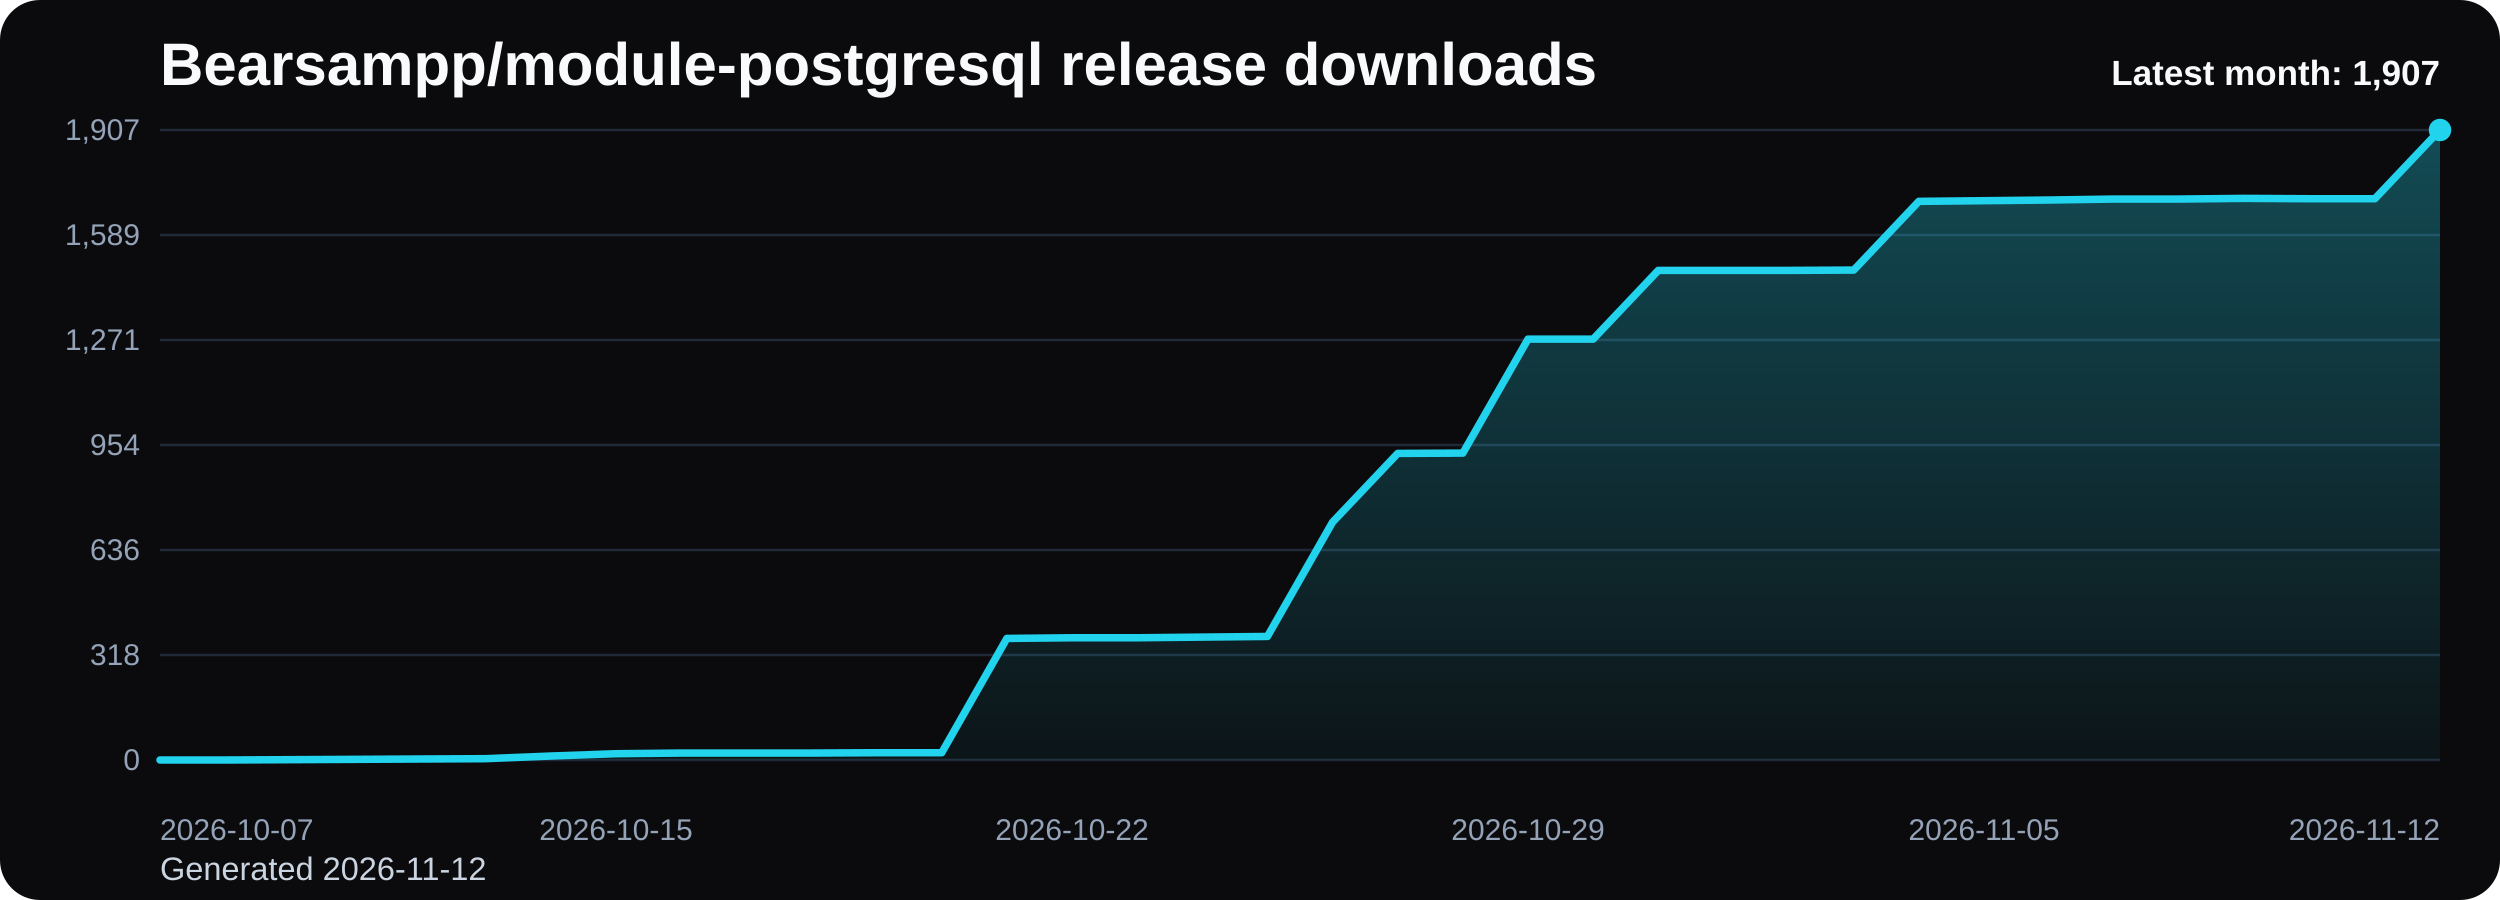
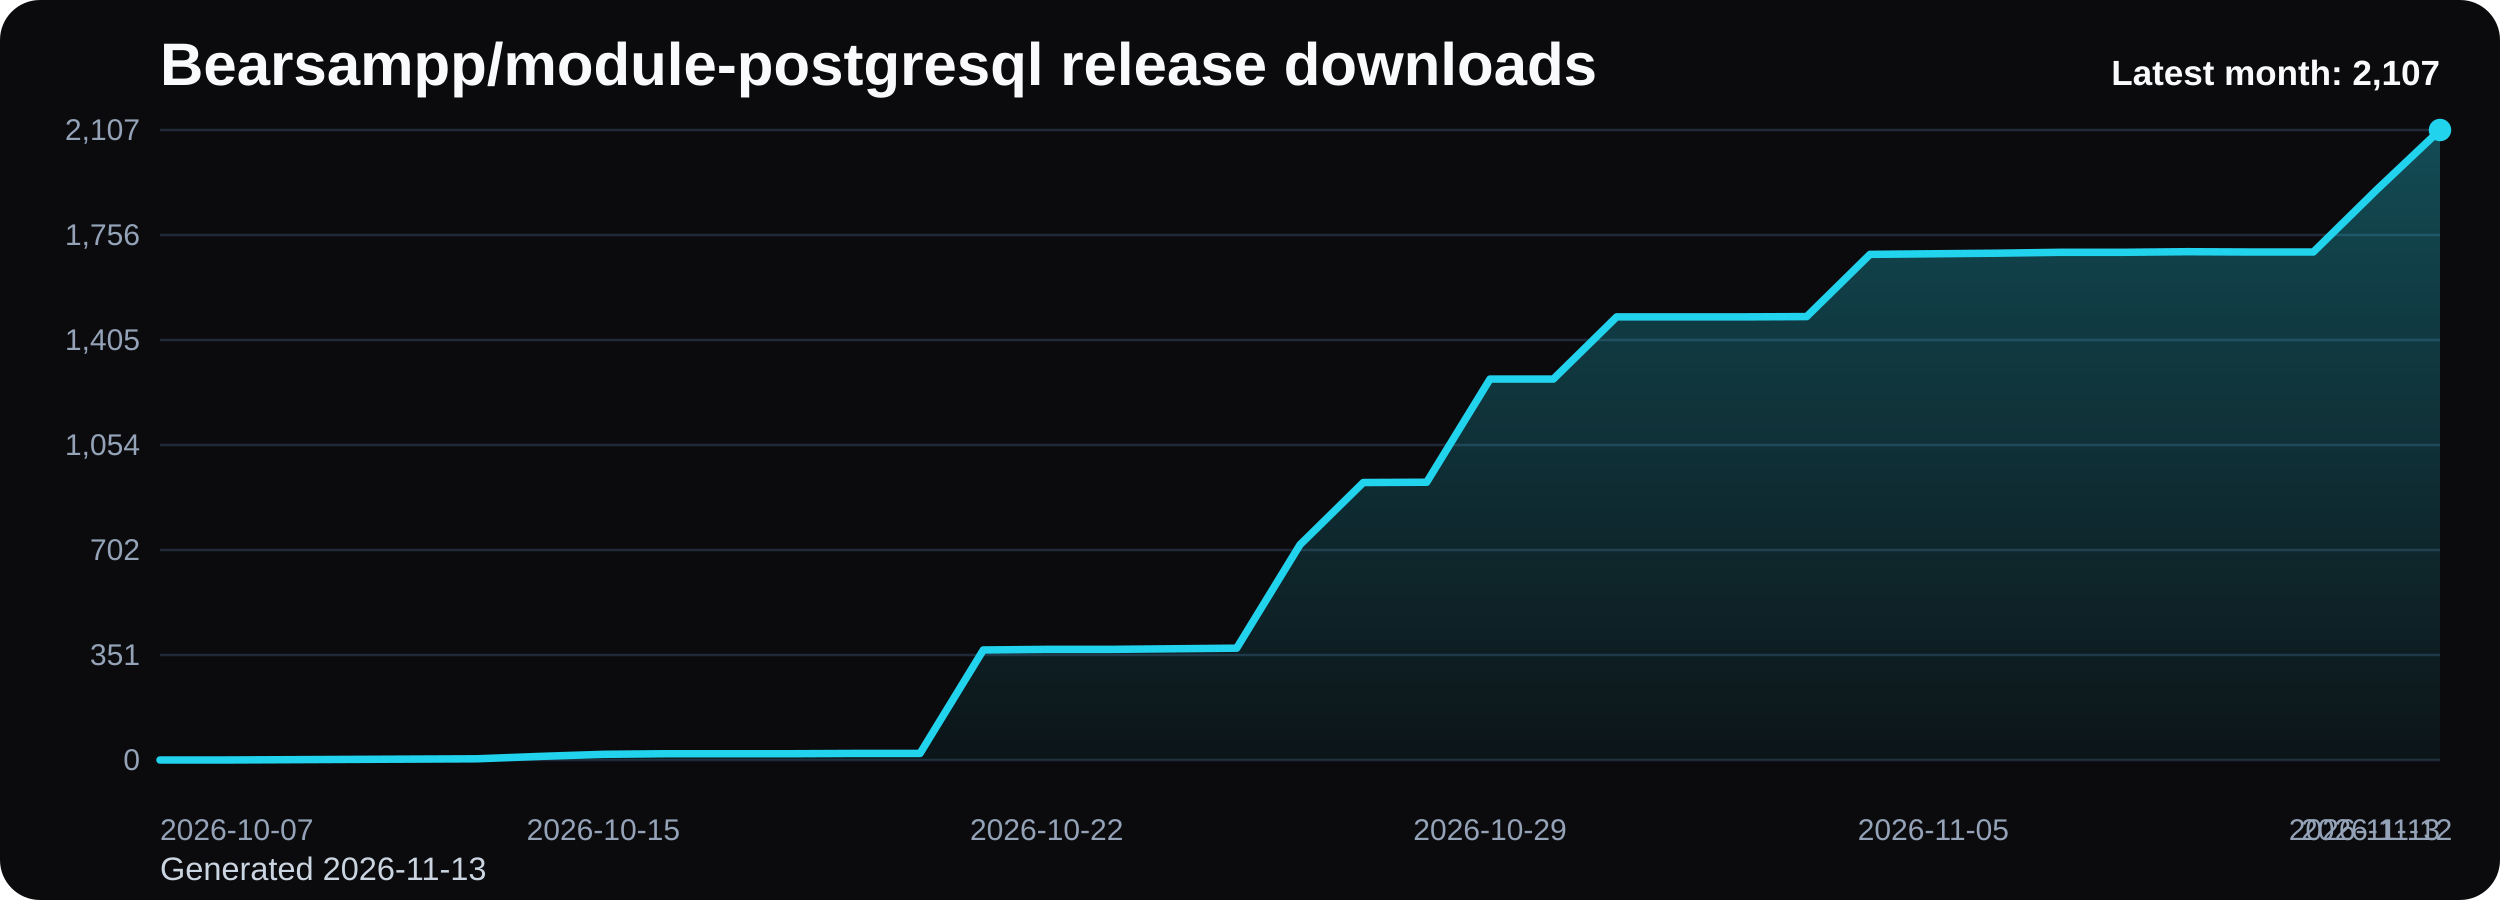
<svg xmlns="http://www.w3.org/2000/svg" viewBox="0 0 1000 360" role="img" aria-label="Bearsampp/module-postgresql release downloads chart">
  <defs>
    <linearGradient id="fill-monthly-black" x1="0" y1="0" x2="0" y2="1">
      <stop offset="0%" stop-color="#22d3ee" stop-opacity="0.32" />
      <stop offset="100%" stop-color="#22d3ee" stop-opacity="0.05" />
    </linearGradient>
    <style>
      .bg { fill: #0b0b0d; }
      .title { font: 700 24px Arial, sans-serif; fill: #f8fafc; }
      .sub { font: 400 13px Arial, sans-serif; fill: #cbd5e1; }
      .grid { stroke: #1f2937; stroke-width: 1; }
      .axis { font: 400 12px Arial, sans-serif; fill: #94a3b8; }
      .line { fill: none; stroke: #22d3ee; stroke-width: 3; stroke-linecap: round; stroke-linejoin: round; }
      .dot { fill: #22d3ee; }
      .value { font: 600 11px Arial, sans-serif; fill: #cbd5e1; }
      .latest { font: 700 14px Arial, sans-serif; fill: #f8fafc; }
    </style>
  </defs>
  <rect class="bg" x="0" y="0" width="1000" height="360" rx="16" />
  <text class="title" x="64" y="34">Bearsampp/module-postgresql release downloads</text>
-   <text class="sub" x="64" y="352">Generated 2026-11-12</text>
+   <text class="sub" x="64" y="352">Generated 2026-11-13</text>
  <line x1="64" y1="52.00" x2="976" y2="52.00" class="grid" />
-   <text x="56" y="56.00" text-anchor="end" class="axis">1,907</text>
+   <text x="56" y="56.00" text-anchor="end" class="axis">2,107</text>
  <line x1="64" y1="94.00" x2="976" y2="94.00" class="grid" />
-   <text x="56" y="98.00" text-anchor="end" class="axis">1,589</text>
+   <text x="56" y="98.00" text-anchor="end" class="axis">1,756</text>
  <line x1="64" y1="136.00" x2="976" y2="136.00" class="grid" />
-   <text x="56" y="140.00" text-anchor="end" class="axis">1,271</text>
+   <text x="56" y="140.00" text-anchor="end" class="axis">1,405</text>
  <line x1="64" y1="178.00" x2="976" y2="178.00" class="grid" />
-   <text x="56" y="182.00" text-anchor="end" class="axis">954</text>
+   <text x="56" y="182.00" text-anchor="end" class="axis">1,054</text>
  <line x1="64" y1="220.00" x2="976" y2="220.00" class="grid" />
-   <text x="56" y="224.00" text-anchor="end" class="axis">636</text>
+   <text x="56" y="224.00" text-anchor="end" class="axis">702</text>
  <line x1="64" y1="262.00" x2="976" y2="262.00" class="grid" />
-   <text x="56" y="266.00" text-anchor="end" class="axis">318</text>
+   <text x="56" y="266.00" text-anchor="end" class="axis">351</text>
  <line x1="64" y1="304.00" x2="976" y2="304.00" class="grid" />
  <text x="56" y="308.00" text-anchor="end" class="axis">0</text>
-   <path d="M 64.00 304 L 64.00 304.00 L 90.06 304.00 L 116.11 303.87 L 142.17 303.74 L 168.23 303.60 L 194.29 303.47 L 220.34 302.41 L 246.40 301.49 L 272.46 301.22 L 298.51 301.22 L 324.57 301.22 L 350.63 301.09 L 376.69 301.09 L 402.74 255.37 L 428.80 255.11 L 454.86 255.11 L 480.91 254.84 L 506.97 254.58 L 533.03 208.86 L 559.09 181.37 L 585.14 181.24 L 611.20 135.65 L 637.26 135.65 L 663.31 108.16 L 689.37 108.16 L 715.43 108.16 L 741.49 108.03 L 767.54 80.54 L 793.60 80.28 L 819.66 80.01 L 845.71 79.62 L 871.77 79.62 L 897.83 79.35 L 923.89 79.49 L 949.94 79.49 L 976.00 52.00 L 976.00 304 Z" fill="url(#fill-monthly-black)" />
-   <polyline class="line" points="64.00,304.00 90.06,304.00 116.11,303.87 142.17,303.74 168.23,303.60 194.29,303.47 220.34,302.41 246.40,301.49 272.46,301.22 298.51,301.22 324.57,301.22 350.63,301.09 376.69,301.09 402.74,255.37 428.80,255.11 454.86,255.11 480.91,254.84 506.97,254.58 533.03,208.86 559.09,181.37 585.14,181.24 611.20,135.65 637.26,135.65 663.31,108.16 689.37,108.16 715.43,108.16 741.49,108.03 767.54,80.54 793.60,80.28 819.66,80.01 845.71,79.62 871.77,79.62 897.83,79.35 923.89,79.49 949.94,79.49 976.00,52.00" />
+   <path d="M 64.00 304 L 64.00 304.00 L 89.33 304.00 L 114.67 303.88 L 140.00 303.76 L 165.33 303.64 L 190.67 303.52 L 216.00 302.56 L 241.33 301.73 L 266.67 301.49 L 292.00 301.49 L 317.33 301.49 L 342.67 301.37 L 368.00 301.37 L 393.33 259.99 L 418.67 259.75 L 444.00 259.75 L 469.33 259.51 L 494.67 259.27 L 520.00 217.89 L 545.33 193.01 L 570.67 192.89 L 596.00 151.63 L 621.33 151.63 L 646.67 126.75 L 672.00 126.75 L 697.33 126.75 L 722.67 126.63 L 748.00 101.75 L 773.33 101.51 L 798.67 101.28 L 824.00 100.92 L 849.33 100.92 L 874.67 100.68 L 900.00 100.80 L 925.33 100.80 L 950.67 75.92 L 976.00 52.00 L 976.00 304 Z" fill="url(#fill-monthly-black)" />
+   <polyline class="line" points="64.00,304.00 89.33,304.00 114.67,303.88 140.00,303.76 165.33,303.64 190.67,303.52 216.00,302.56 241.33,301.73 266.67,301.49 292.00,301.49 317.33,301.49 342.67,301.37 368.00,301.37 393.33,259.99 418.67,259.75 444.00,259.75 469.33,259.51 494.67,259.27 520.00,217.89 545.33,193.01 570.67,192.89 596.00,151.63 621.33,151.63 646.67,126.75 672.00,126.75 697.33,126.75 722.67,126.63 748.00,101.75 773.33,101.51 798.67,101.28 824.00,100.92 849.33,100.92 874.67,100.68 900.00,100.80 925.33,100.80 950.67,75.92 976.00,52.00" />
  <circle class="dot" cx="976.00" cy="52.00" r="4.5" />
  <text class="axis" x="64.00" y="336" text-anchor="start">2026-10-07</text>
-   <text class="axis" x="246.40" y="336" text-anchor="middle">2026-10-15</text>
-   <text class="axis" x="428.80" y="336" text-anchor="middle">2026-10-22</text>
-   <text class="axis" x="611.20" y="336" text-anchor="middle">2026-10-29</text>
-   <text class="axis" x="793.60" y="336" text-anchor="middle">2026-11-05</text>
-   <text class="axis" x="976.00" y="336" text-anchor="end">2026-11-12</text>
-   <text class="latest" x="976" y="34" text-anchor="end">Latest month: 1,907</text>
+   <text class="axis" x="241.33" y="336" text-anchor="middle">2026-10-15</text>
+   <text class="axis" x="418.67" y="336" text-anchor="middle">2026-10-22</text>
+   <text class="axis" x="596.00" y="336" text-anchor="middle">2026-10-29</text>
+   <text class="axis" x="773.33" y="336" text-anchor="middle">2026-11-05</text>
+   <text class="axis" x="950.67" y="336" text-anchor="middle">2026-11-12</text>
+   <text class="axis" x="976.00" y="336" text-anchor="end">2026-11-13</text>
+   <text class="latest" x="976" y="34" text-anchor="end">Latest month: 2,107</text>
</svg>
